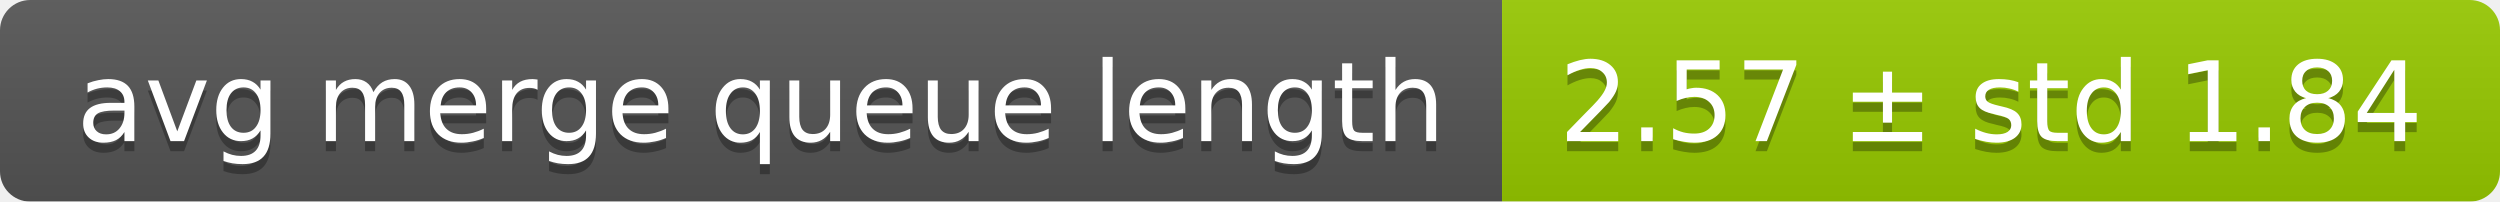
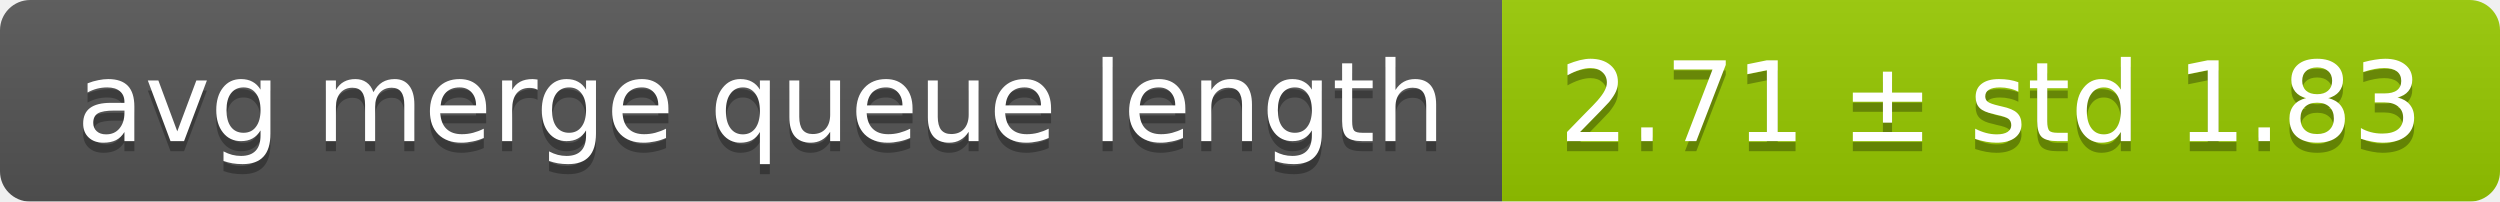
<svg xmlns="http://www.w3.org/2000/svg" width="248" height="20">
  <linearGradient id="smooth" x2="0" y2="100%">
    <stop offset="0" stop-color="#bbb" stop-opacity=".1" />
    <stop offset="1" stop-opacity=".1" />
  </linearGradient>
  <mask id="round">
    <rect width="248" height="20" rx="3" fill="#fff" />
  </mask>
  <g mask="url(#round)">
    <rect width="149" height="20" fill="#555" />
    <rect x="149" width="99" height="20" fill="#97ca00" />
    <rect width="248" height="20" fill="url(#smooth)" />
  </g>
  <g fill="#fff" text-anchor="middle" font-family="DejaVu Sans,Verdana,Geneva,sans-serif" font-size="11">
    <text x="75.5" y="15" fill="#010101" fill-opacity=".3">avg merge queue length</text>
    <text x="75.5" y="14">avg merge queue length</text>
-     <text x="197.5" y="15" fill="#010101" fill-opacity=".3">2.57 ± std 1.84</text>
-     <text x="197.5" y="14">2.57 ± std 1.84</text>
+     <text x="197.5" y="15" fill="#010101" fill-opacity=".3">2.71 ± std 1.83</text>
+     <text x="197.5" y="14">2.71 ± std 1.83</text>
  </g>
</svg>
